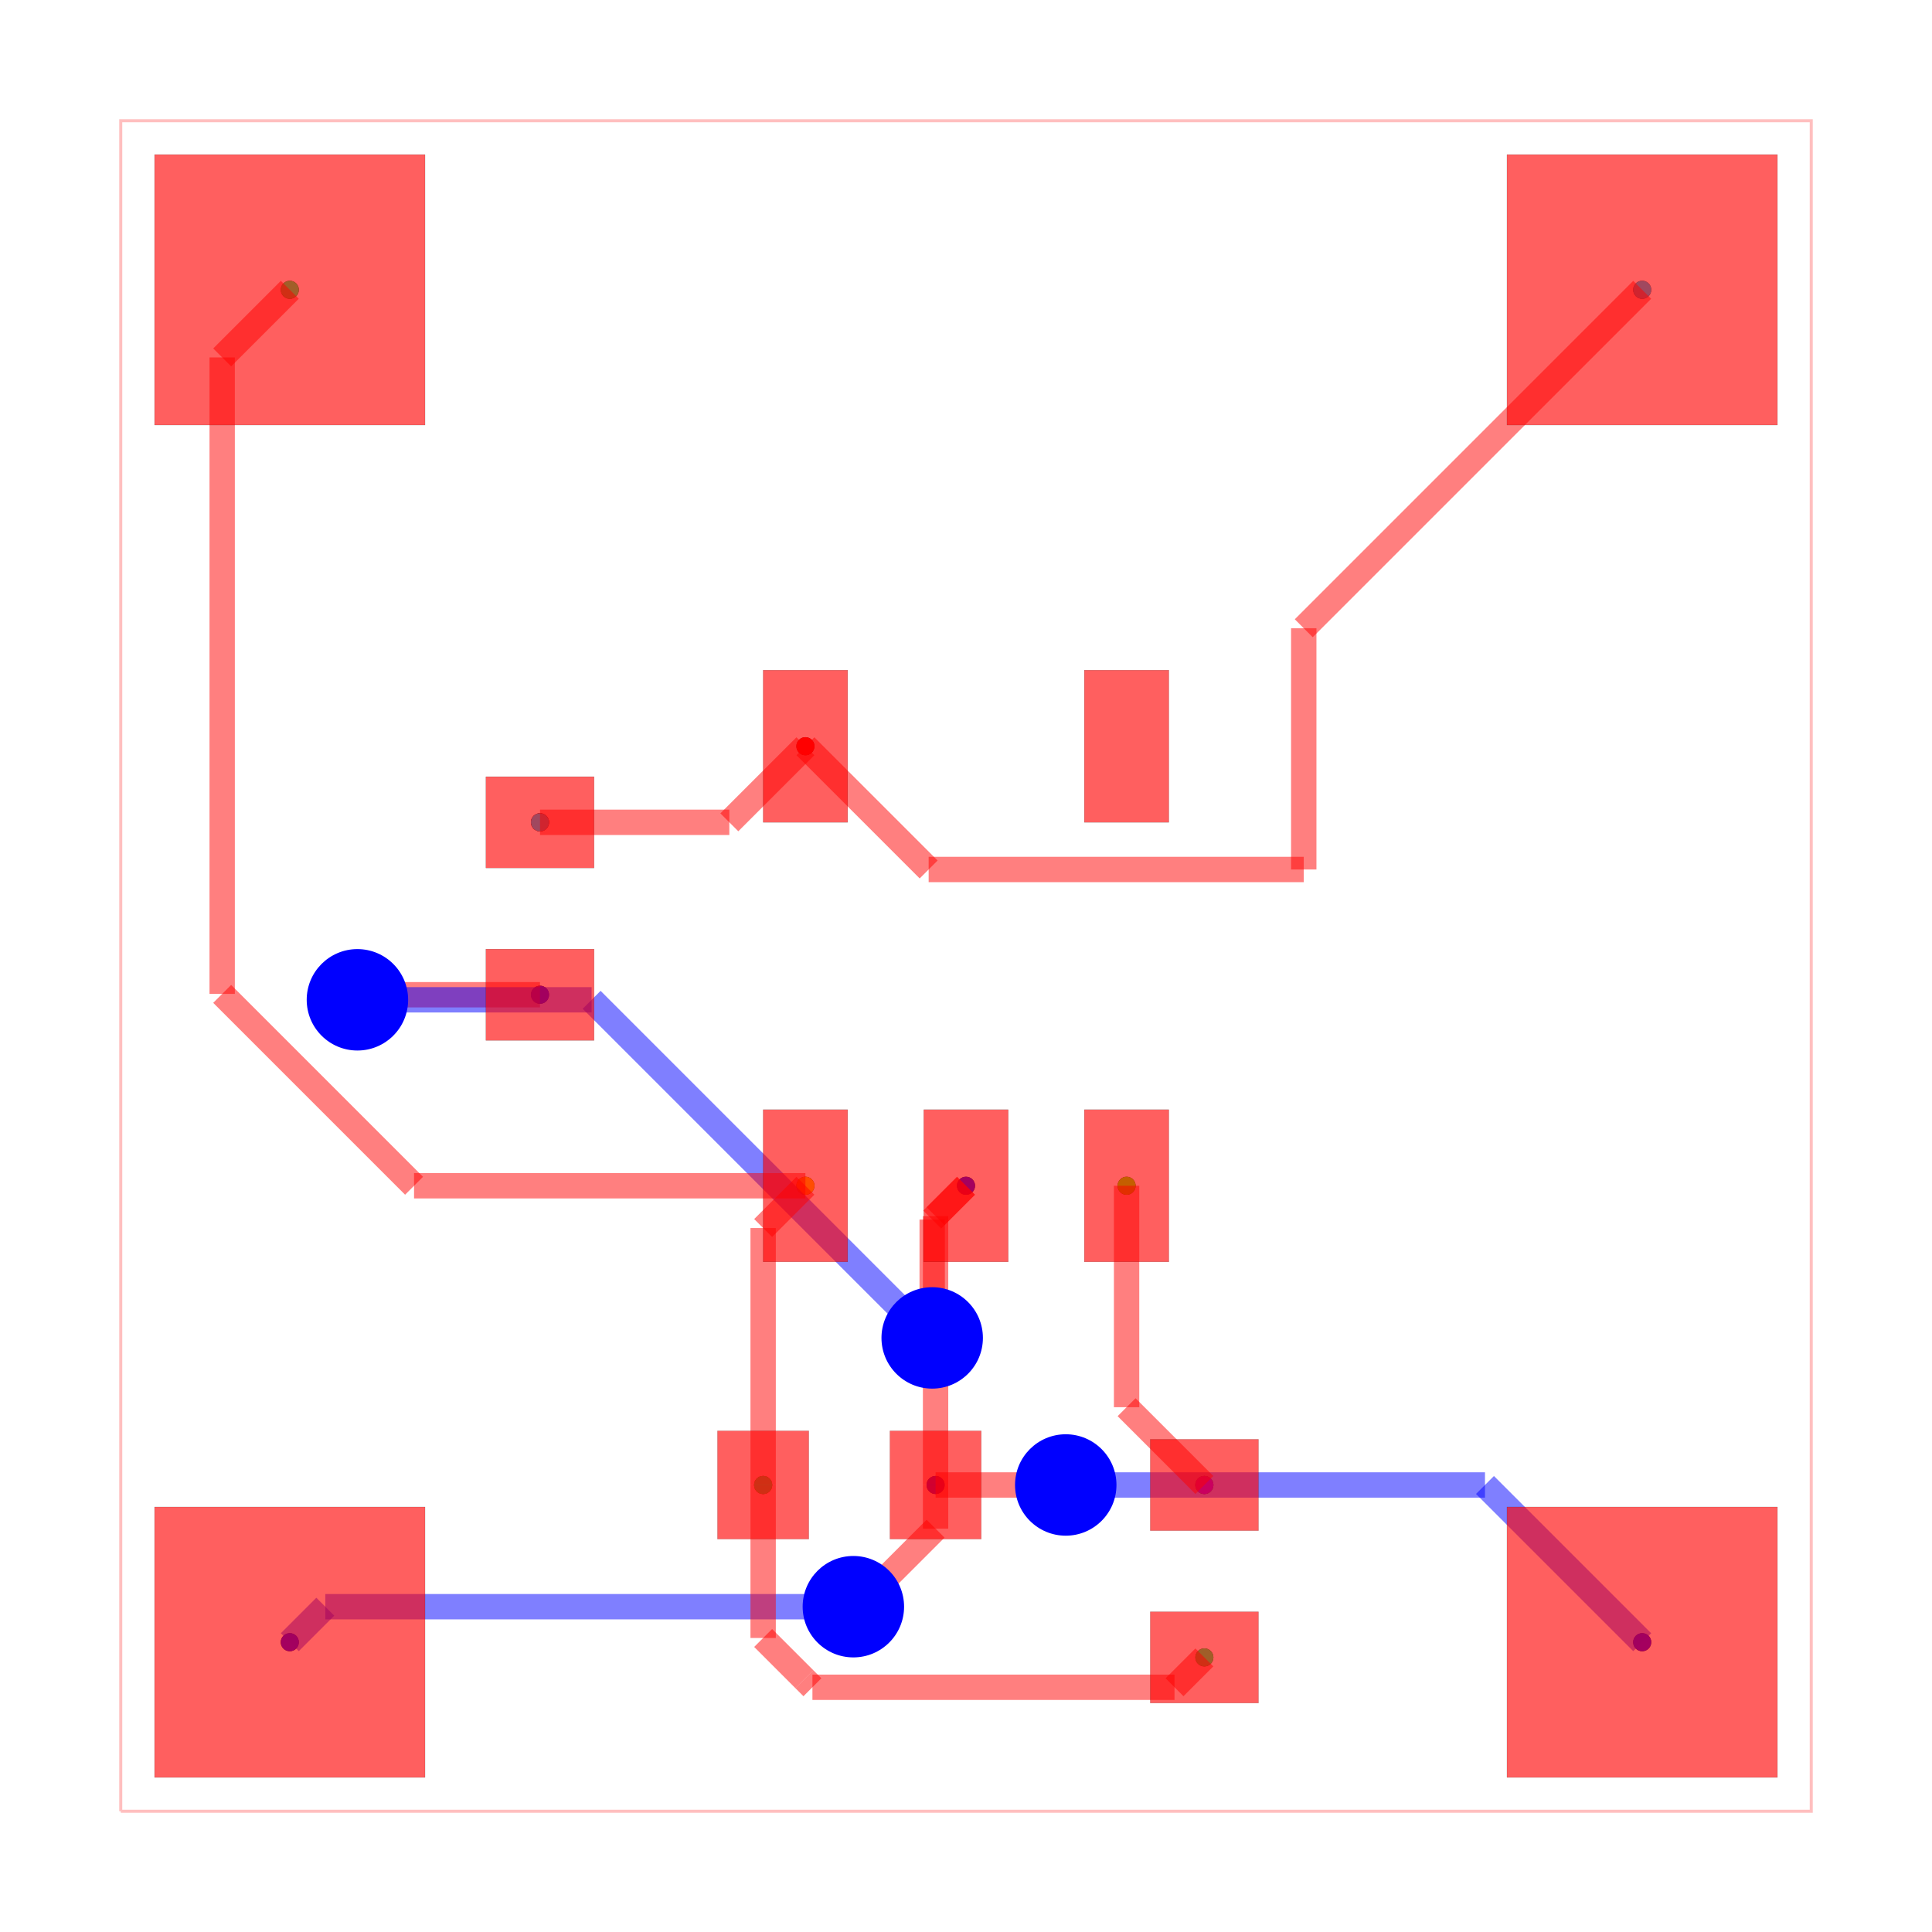
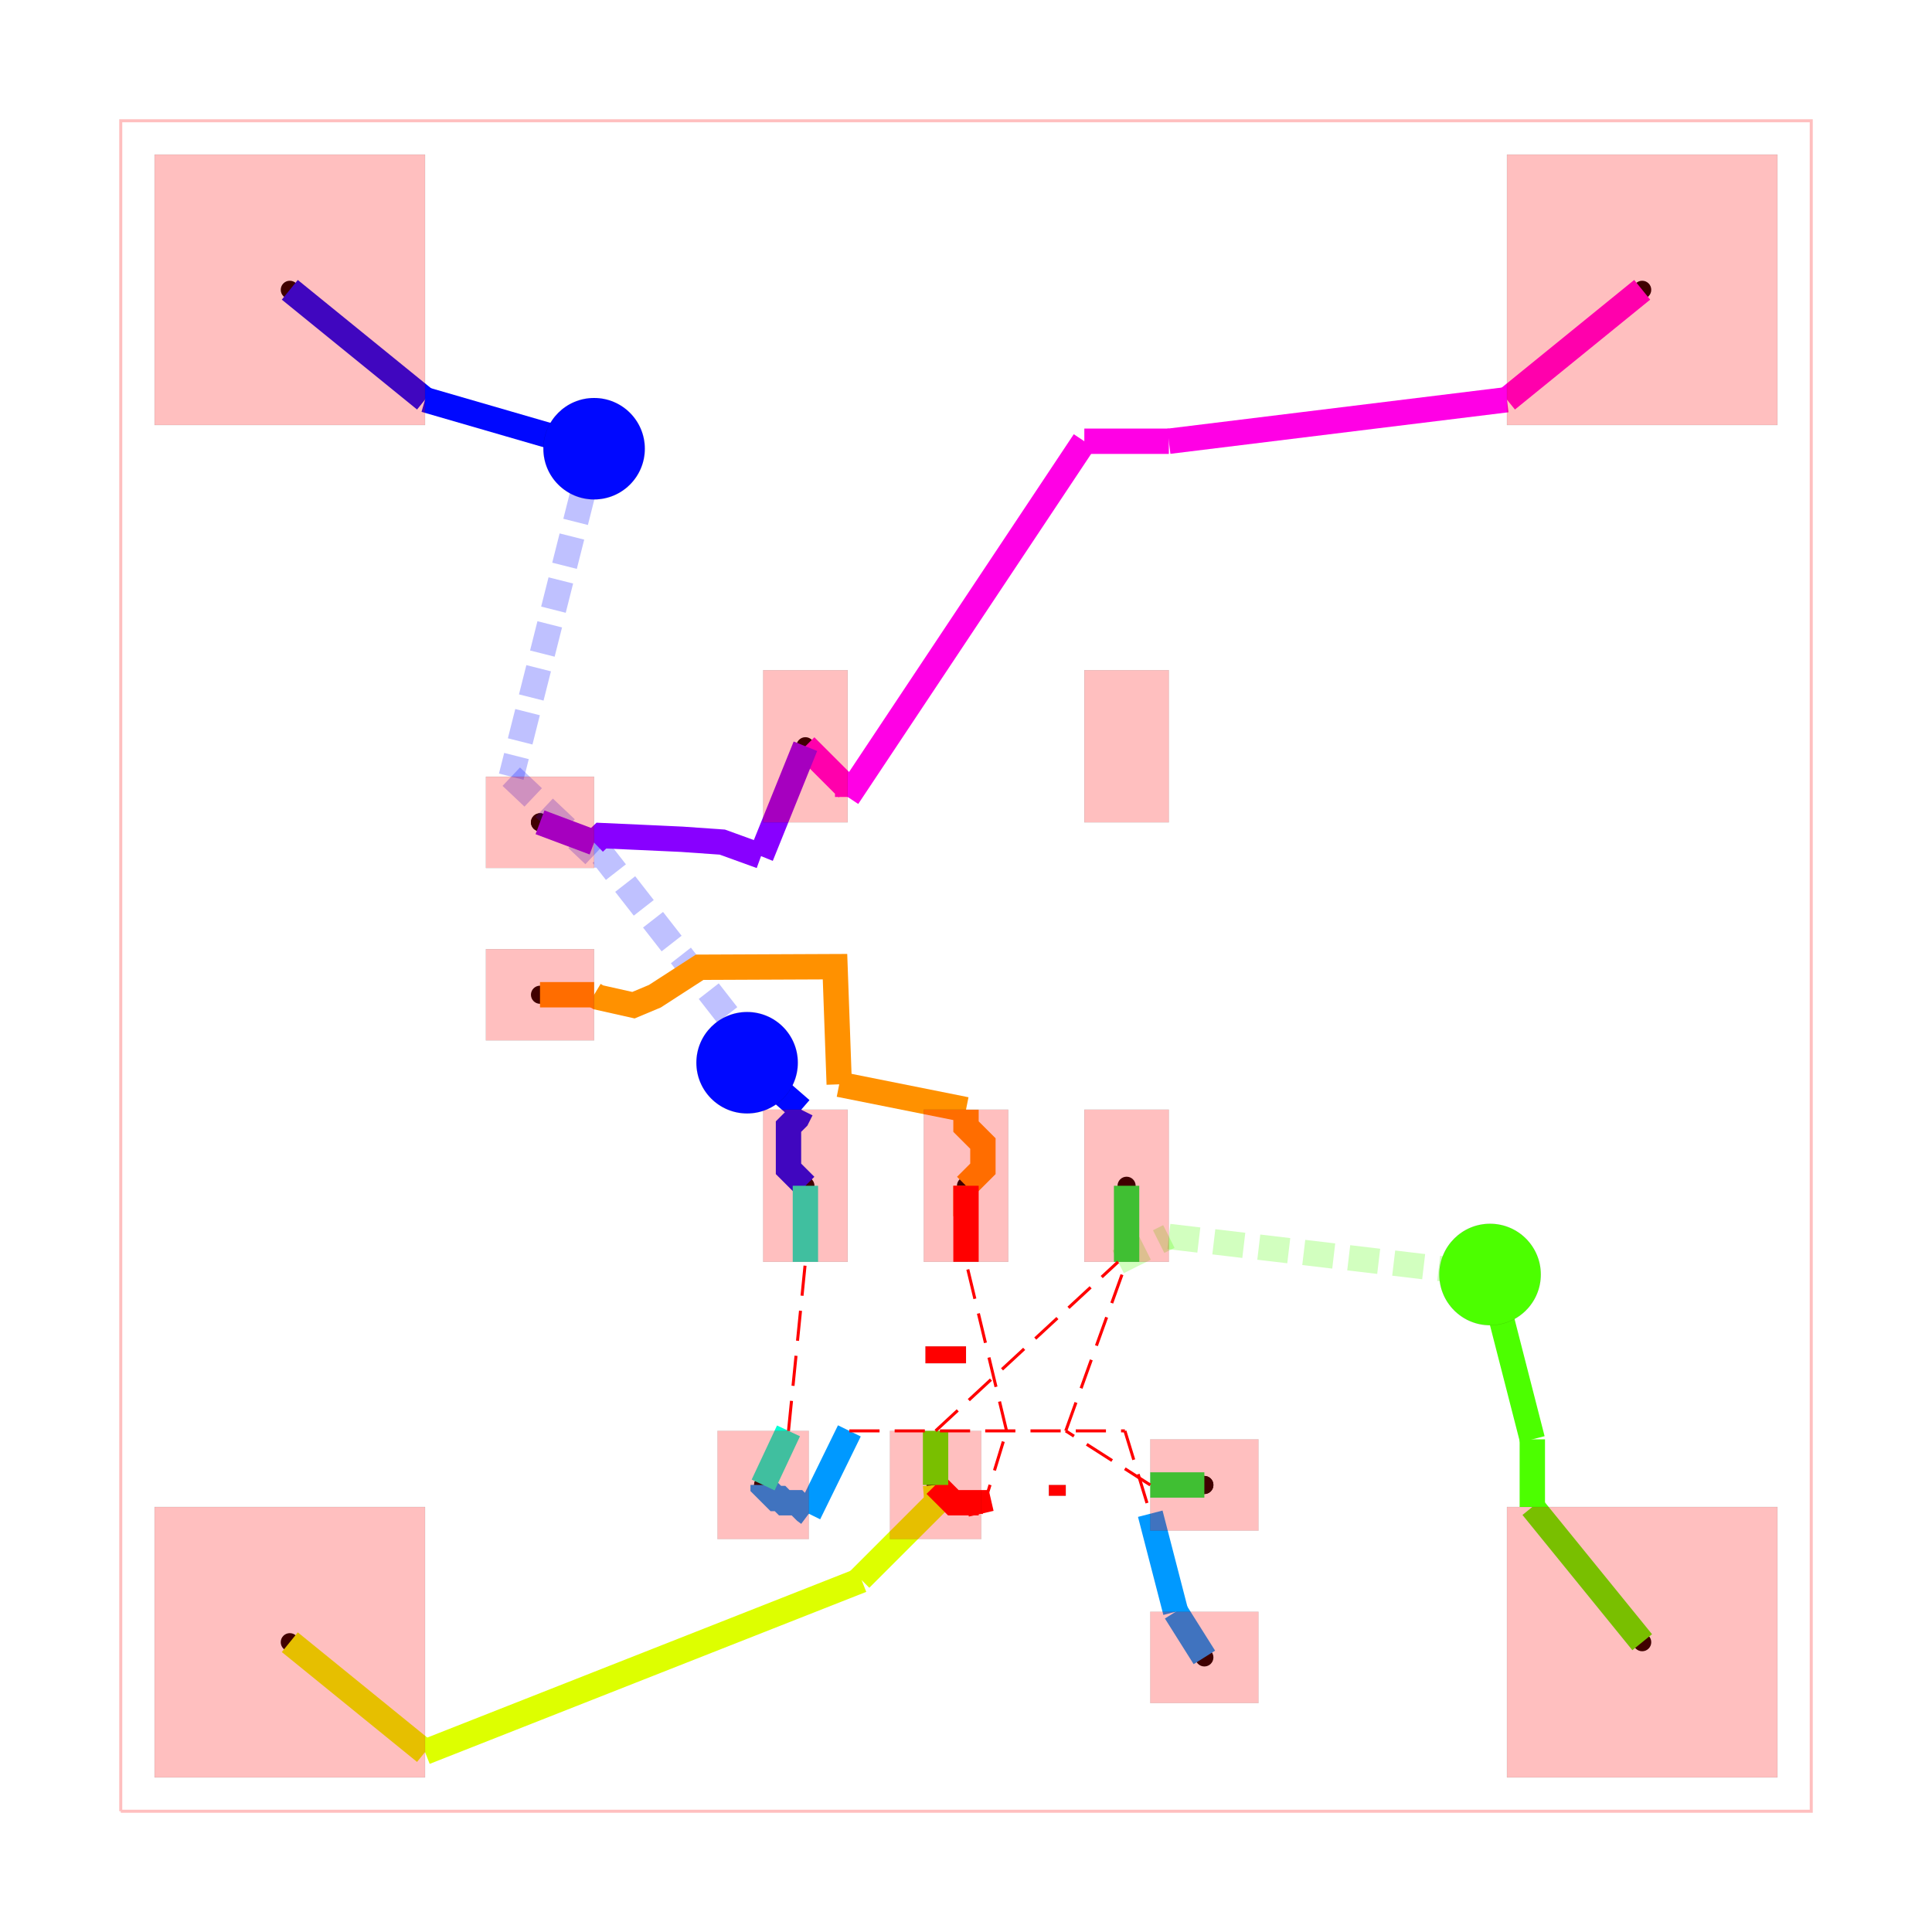
<svg xmlns="http://www.w3.org/2000/svg" width="640" height="640" viewBox="0 0 640 640">
  <rect width="100%" height="100%" fill="white" />
  <g>
    <circle data-type="point" data-label="source_trace_5 pcb_port_9" data-x="2.4800405000001375" data-y="5.849972899999968" cx="178.882" cy="272.402" r="3" fill="black" />
  </g>
  <g>
    <circle data-type="point" data-label="source_trace_5 pcb_port_8" data-x="4.050040000000138" data-y="6.299971999999968" cx="266.802" cy="247.202" r="3" fill="black" />
  </g>
  <g>
    <circle data-type="point" data-label="source_trace_9 pcb_port_11" data-x="3.8000405000001383" data-y="1.9300289000000315" cx="252.802" cy="491.918" r="3" fill="black" />
  </g>
  <g>
    <circle data-type="point" data-label="source_trace_9 pcb_port_4" data-x="4.050040000000138" data-y="3.7000280000000316" cx="266.802" cy="392.798" r="3" fill="black" />
  </g>
  <g>
    <circle data-type="point" data-label="source_trace_12 pcb_port_14" data-x="6.410040500000138" data-y="1.9300289000000315" cx="398.962" cy="491.918" r="3" fill="black" />
  </g>
  <g>
    <circle data-type="point" data-label="source_trace_12 pcb_port_6" data-x="5.949959999999862" data-y="3.7000280000000316" cx="373.198" cy="392.798" r="3" fill="black" />
  </g>
  <g>
    <circle data-type="point" data-label="source_net_0 pcb_port_1" data-x="1" data-y="9" cx="96" cy="96" r="3" fill="black" />
  </g>
  <g>
    <circle data-type="point" data-label="source_net_0 pcb_port_11" data-x="3.8000405000001383" data-y="1.9300289000000315" cx="252.802" cy="491.918" r="3" fill="black" />
  </g>
  <g>
    <circle data-type="point" data-label="source_net_0 pcb_port_13" data-x="6.410040500000138" data-y="0.9100289000000319" cx="398.962" cy="549.038" r="3" fill="black" />
  </g>
  <g>
    <circle data-type="point" data-label="source_net_1 pcb_port_2" data-x="9" data-y="9" cx="544" cy="96" r="3" fill="black" />
  </g>
  <g>
    <circle data-type="point" data-label="source_net_1 pcb_port_9" data-x="2.4800405000001375" data-y="5.849972899999968" cx="178.882" cy="272.402" r="3" fill="black" />
  </g>
  <g>
    <circle data-type="point" data-label="source_net_2 pcb_port_0" data-x="1" data-y="1" cx="96" cy="544" r="3" fill="black" />
  </g>
  <g>
    <circle data-type="point" data-label="source_net_2 pcb_port_10" data-x="2.4800405000001375" data-y="4.8299728999999685" cx="178.882" cy="329.522" r="3" fill="black" />
  </g>
  <g>
    <circle data-type="point" data-label="source_net_2 pcb_port_12" data-x="4.820040500000138" data-y="1.9300289000000315" cx="309.922" cy="491.918" r="3" fill="black" />
  </g>
  <g>
    <circle data-type="point" data-label="source_net_2 pcb_port_5" data-x="4.999999999999943" data-y="3.7000280000000316" cx="320" cy="392.798" r="3" fill="black" />
  </g>
  <g>
    <circle data-type="point" data-label="source_net_2 pcb_port_3" data-x="9" data-y="1" cx="544" cy="544" r="3" fill="black" />
  </g>
  <g>
    <circle data-type="point" data-label="source_net_3 pcb_port_14" data-x="6.410040500000138" data-y="1.9300289000000315" cx="398.962" cy="491.918" r="3" fill="black" />
  </g>
  <g>
-     <circle data-type="point" data-label="source_trace_5 (top)" data-x="2.4800405000001375" data-y="5.849972899999968" cx="178.882" cy="272.402" r="3" fill="hsl(0, 100%, 50%)" />
-   </g>
-   <g>
-     <circle data-type="point" data-label="source_trace_5 (top)" data-x="4.050040000000138" data-y="6.299971999999968" cx="266.802" cy="247.202" r="3" fill="hsl(0, 100%, 50%)" />
-   </g>
-   <g>
-     <circle data-type="point" data-label="source_trace_9 (top)" data-x="3.8000405000001383" data-y="1.9300289000000315" cx="252.802" cy="491.918" r="3" fill="hsl(48.571, 100%, 50%)" />
-   </g>
-   <g>
-     <circle data-type="point" data-label="source_trace_9 (top)" data-x="4.050040000000138" data-y="3.7000280000000316" cx="266.802" cy="392.798" r="3" fill="hsl(48.571, 100%, 50%)" />
-   </g>
-   <g>
-     <circle data-type="point" data-label="source_trace_12 (top)" data-x="6.410040500000138" data-y="1.9300289000000315" cx="398.962" cy="491.918" r="3" fill="hsl(97.143, 100%, 50%)" />
-   </g>
-   <g>
-     <circle data-type="point" data-label="source_trace_12 (top)" data-x="5.949959999999862" data-y="3.7000280000000316" cx="373.198" cy="392.798" r="3" fill="hsl(97.143, 100%, 50%)" />
-   </g>
-   <g>
-     <circle data-type="point" data-label="source_net_0 (top)" data-x="1" data-y="9" cx="96" cy="96" r="3" fill="hsl(145.714, 100%, 50%)" />
-   </g>
-   <g>
-     <circle data-type="point" data-label="source_net_0 (top)" data-x="3.8000405000001383" data-y="1.9300289000000315" cx="252.802" cy="491.918" r="3" fill="hsl(145.714, 100%, 50%)" />
-   </g>
-   <g>
-     <circle data-type="point" data-label="source_net_0 (top)" data-x="6.410040500000138" data-y="0.9100289000000319" cx="398.962" cy="549.038" r="3" fill="hsl(145.714, 100%, 50%)" />
-   </g>
-   <g>
-     <circle data-type="point" data-label="source_net_1 (top)" data-x="9" data-y="9" cx="544" cy="96" r="3" fill="hsl(194.286, 100%, 50%)" />
-   </g>
-   <g>
-     <circle data-type="point" data-label="source_net_1 (top)" data-x="2.4800405000001375" data-y="5.849972899999968" cx="178.882" cy="272.402" r="3" fill="hsl(194.286, 100%, 50%)" />
-   </g>
-   <g>
-     <circle data-type="point" data-label="source_net_2 (top)" data-x="1" data-y="1" cx="96" cy="544" r="3" fill="hsl(242.857, 100%, 50%)" />
-   </g>
-   <g>
-     <circle data-type="point" data-label="source_net_2 (top)" data-x="2.4800405000001375" data-y="4.8299728999999685" cx="178.882" cy="329.522" r="3" fill="hsl(242.857, 100%, 50%)" />
-   </g>
-   <g>
-     <circle data-type="point" data-label="source_net_2 (top)" data-x="4.820040500000138" data-y="1.9300289000000315" cx="309.922" cy="491.918" r="3" fill="hsl(242.857, 100%, 50%)" />
-   </g>
-   <g>
-     <circle data-type="point" data-label="source_net_2 (top)" data-x="4.999999999999943" data-y="3.7000280000000316" cx="320" cy="392.798" r="3" fill="hsl(242.857, 100%, 50%)" />
-   </g>
-   <g>
-     <circle data-type="point" data-label="source_net_2 (top)" data-x="9" data-y="1" cx="544" cy="544" r="3" fill="hsl(242.857, 100%, 50%)" />
-   </g>
-   <g>
-     <circle data-type="point" data-label="source_net_3 (top)" data-x="6.410040500000138" data-y="1.9300289000000315" cx="398.962" cy="491.918" r="3" fill="hsl(291.429, 100%, 50%)" />
-   </g>
-   <g>
    <polyline data-points="0,0 10,0 10,10 0,10 0,0" data-type="line" data-label="" points="40,600 600,600 600,40 40,40 40,600" fill="none" stroke="rgba(255,0,0,0.25)" stroke-width="1px" />
  </g>
  <g>
-     <polyline data-points="4.820040500000138,1.9300289000000315 4.820040500000138,3.5200685000002263" data-type="line" data-label="" points="309.922,491.918 309.922,402.876" fill="none" stroke="rgba(255,0,0,0.5)" stroke-width="8.4" />
-   </g>
-   <g>
-     <polyline data-points="4.820040500000138,3.5200685000002263 4.999999999999943,3.7000280000000316" data-type="line" data-label="" points="309.922,402.876 320,392.798" fill="none" stroke="rgba(255,0,0,0.5)" stroke-width="8.4" />
-   </g>
-   <g>
-     <polyline data-points="2.4800405000001375,4.8299728999999685 1.5226198561336393,4.8299728999999685" data-type="line" data-label="" points="178.882,329.522 125.267,329.522" fill="none" stroke="rgba(255,0,0,0.5)" stroke-width="8.4" />
-   </g>
-   <g>
-     <polyline data-points="1.5226198561336393,4.8299728999999685 1.4926469561336715,4.800000000000001" data-type="line" data-label="" points="125.267,329.522 123.588,331.2" fill="none" stroke="rgba(255,0,0,0.5)" stroke-width="8.4" />
-   </g>
-   <g>
-     <polyline data-points="1.4926469561336715,4.800000000000001 1.4000000000000004,4.800000000000001" data-type="line" data-label="" points="123.588,331.2 118.4,331.2" fill="none" stroke="rgba(255,0,0,0.5)" stroke-width="8.4" />
-   </g>
-   <g>
-     <polyline data-points="1.4000000000000004,4.800000000000001 2.785424482927717,4.800000000000001" data-type="line" data-label="" points="118.4,331.2 195.984,331.2" fill="none" stroke="rgba(0,0,255,0.5)" stroke-width="8.4" />
-   </g>
-   <g>
-     <polyline data-points="2.785424482927717,4.800000000000001 4.785424482927717,2.8000000000000003" data-type="line" data-label="" points="195.984,331.2 307.984,443.2" fill="none" stroke="rgba(0,0,255,0.5)" stroke-width="8.4" />
-   </g>
-   <g>
-     <polyline data-points="4.785424482927717,2.8000000000000003 4.800000000000001,2.8000000000000003" data-type="line" data-label="" points="307.984,443.2 308.8,443.2" fill="none" stroke="rgba(0,0,255,0.5)" stroke-width="8.4" />
-   </g>
-   <g>
-     <polyline data-points="4.800000000000001,2.8000000000000003 4.800000000000001,3.500028000000089" data-type="line" data-label="" points="308.8,443.2 308.8,403.998" fill="none" stroke="rgba(255,0,0,0.5)" stroke-width="8.4" />
-   </g>
-   <g>
-     <polyline data-points="4.800000000000001,3.500028000000089 4.999999999999943,3.7000280000000316" data-type="line" data-label="" points="308.8,403.998 320,392.798" fill="none" stroke="rgba(255,0,0,0.5)" stroke-width="8.4" />
-   </g>
-   <g>
-     <polyline data-points="4.820040500000138,1.9300289000000315 4.820040500000138,1.6715991028834083" data-type="line" data-label="" points="309.922,491.918 309.922,506.39" fill="none" stroke="rgba(255,0,0,0.5)" stroke-width="8.4" />
-   </g>
-   <g>
-     <polyline data-points="4.820040500000138,1.6715991028834083 4.473142307390107,1.3247009102733778" data-type="line" data-label="" points="309.922,506.39 290.496,525.817" fill="none" stroke="rgba(255,0,0,0.5)" stroke-width="8.4" />
-   </g>
-   <g>
-     <polyline data-points="4.473142307390107,1.3247009102733778 4.333725515000086,1.2100289000000313" data-type="line" data-label="" points="290.496,525.817 282.689,532.238" fill="none" stroke="rgba(255,0,0,0.5)" stroke-width="8.4" />
-   </g>
-   <g>
-     <polyline data-points="4.333725515000086,1.2100289000000313 1.2100289000000313,1.2100289000000313" data-type="line" data-label="" points="282.689,532.238 107.762,532.238" fill="none" stroke="rgba(0,0,255,0.5)" stroke-width="8.4" />
-   </g>
-   <g>
-     <polyline data-points="1.2100289000000313,1.2100289000000313 1,1" data-type="line" data-label="" points="107.762,532.238 96,544" fill="none" stroke="rgba(0,0,255,0.5)" stroke-width="8.4" />
-   </g>
-   <g>
-     <polyline data-points="4.820040500000138,1.9300289000000315 5.569944519196299,1.9300289000000315" data-type="line" data-label="" points="309.922,491.918 351.917,491.918" fill="none" stroke="rgba(255,0,0,0.5)" stroke-width="8.4" />
-   </g>
-   <g>
-     <polyline data-points="5.569944519196299,1.9300289000000315 5.569944519196299,1.9300289000000315" data-type="line" data-label="" points="351.917,491.918 351.917,491.918" fill="none" stroke="rgba(255,0,0,0.5)" stroke-width="8.4" />
-   </g>
-   <g>
-     <polyline data-points="5.569944519196299,1.9300289000000315 5.590040500000137,1.9300289000000315" data-type="line" data-label="" points="351.917,491.918 353.042,491.918" fill="none" stroke="rgba(255,0,0,0.5)" stroke-width="8.4" />
-   </g>
-   <g>
-     <polyline data-points="5.590040500000137,1.9300289000000315 8.069971099999968,1.9300289000000315" data-type="line" data-label="" points="353.042,491.918 491.918,491.918" fill="none" stroke="rgba(0,0,255,0.5)" stroke-width="8.4" />
-   </g>
-   <g>
-     <polyline data-points="8.069971099999968,1.9300289000000315 9,1" data-type="line" data-label="" points="491.918,491.918 544,544" fill="none" stroke="rgba(0,0,255,0.5)" stroke-width="8.4" />
-   </g>
-   <g>
-     <polyline data-points="5.949959999999862,3.7000280000000316 5.949959999999862,2.390109400000307" data-type="line" data-label="" points="373.198,392.798 373.198,466.154" fill="none" stroke="rgba(255,0,0,0.5)" stroke-width="8.4" />
-   </g>
-   <g>
-     <polyline data-points="5.949959999999862,2.390109400000307 6.410040500000138,1.9300289000000315" data-type="line" data-label="" points="373.198,466.154 398.962,491.918" fill="none" stroke="rgba(255,0,0,0.5)" stroke-width="8.4" />
-   </g>
-   <g>
-     <polyline data-points="3.8000405000001383,1.9300289000000315 3.8000405000001383,3.450028500000032" data-type="line" data-label="" points="252.802,491.918 252.802,406.798" fill="none" stroke="rgba(255,0,0,0.5)" stroke-width="8.4" />
-   </g>
-   <g>
-     <polyline data-points="3.8000405000001383,3.450028500000032 4.050040000000138,3.7000280000000316" data-type="line" data-label="" points="252.802,406.798 266.802,392.798" fill="none" stroke="rgba(255,0,0,0.5)" stroke-width="8.4" />
-   </g>
-   <g>
-     <polyline data-points="3.8000405000001383,1.9300289000000315 3.8000405000001383,1.0249324900065646" data-type="line" data-label="" points="252.802,491.918 252.802,542.604" fill="none" stroke="rgba(255,0,0,0.5)" stroke-width="8.4" />
-   </g>
-   <g>
-     <polyline data-points="3.8000405000001383,1.0249324900065646 4.0438749979576745,0.7810979920490284" data-type="line" data-label="" points="252.802,542.604 266.457,556.259" fill="none" stroke="rgba(255,0,0,0.5)" stroke-width="8.4" />
-   </g>
-   <g>
-     <polyline data-points="4.0438749979576745,0.7810979920490284 4.091561865319209,0.7334111246874943" data-type="line" data-label="" points="266.457,556.259 269.127,558.929" fill="none" stroke="rgba(255,0,0,0.5)" stroke-width="8.4" />
-   </g>
-   <g>
-     <polyline data-points="4.091561865319209,0.7334111246874943 6.2334227246876,0.7334111246874943" data-type="line" data-label="" points="269.127,558.929 389.072,558.929" fill="none" stroke="rgba(255,0,0,0.5)" stroke-width="8.4" />
-   </g>
-   <g>
-     <polyline data-points="6.2334227246876,0.7334111246874943 6.2334227246876,0.7334111246874943" data-type="line" data-label="" points="389.072,558.929 389.072,558.929" fill="none" stroke="rgba(255,0,0,0.5)" stroke-width="8.4" />
-   </g>
-   <g>
-     <polyline data-points="6.2334227246876,0.7334111246874943 6.410040500000138,0.9100289000000319" data-type="line" data-label="" points="389.072,558.929 398.962,549.038" fill="none" stroke="rgba(255,0,0,0.5)" stroke-width="8.4" />
-   </g>
-   <g>
-     <polyline data-points="4.050040000000138,3.7000280000000316 1.735008899552342,3.7000280000000316" data-type="line" data-label="" points="266.802,392.798 137.16,392.798" fill="none" stroke="rgba(255,0,0,0.5)" stroke-width="8.4" />
-   </g>
-   <g>
-     <polyline data-points="1.735008899552342,3.7000280000000316 0.6,4.835036899552374" data-type="line" data-label="" points="137.16,392.798 73.6,329.238" fill="none" stroke="rgba(255,0,0,0.5)" stroke-width="8.4" />
-   </g>
-   <g>
-     <polyline data-points="0.6,4.835036899552374 0.6,8.6" data-type="line" data-label="" points="73.6,329.238 73.6,118.4" fill="none" stroke="rgba(255,0,0,0.5)" stroke-width="8.4" />
-   </g>
-   <g>
-     <polyline data-points="0.6,8.6 1,9" data-type="line" data-label="" points="73.6,118.4 96,96" fill="none" stroke="rgba(255,0,0,0.5)" stroke-width="8.4" />
-   </g>
-   <g>
-     <polyline data-points="2.4800405000001375,5.849972899999968 3.6000409000001374,5.849972899999968" data-type="line" data-label="" points="178.882,272.402 241.602,272.402" fill="none" stroke="rgba(255,0,0,0.5)" stroke-width="8.4" />
-   </g>
-   <g>
-     <polyline data-points="3.6000409000001374,5.849972899999968 4.050040000000138,6.299971999999968" data-type="line" data-label="" points="241.602,272.402 266.802,247.202" fill="none" stroke="rgba(255,0,0,0.5)" stroke-width="8.4" />
-   </g>
-   <g>
-     <polyline data-points="4.050040000000138,6.299971999999968 4.77905953541951,5.570952464580596" data-type="line" data-label="" points="266.802,247.202 307.627,288.027" fill="none" stroke="rgba(255,0,0,0.5)" stroke-width="8.4" />
-   </g>
-   <g>
-     <polyline data-points="4.77905953541951,5.570952464580596 6.997973617145032,5.570952464580596" data-type="line" data-label="" points="307.627,288.027 431.887,288.027" fill="none" stroke="rgba(255,0,0,0.5)" stroke-width="8.4" />
-   </g>
-   <g>
-     <polyline data-points="6.997973617145032,5.570952464580596 6.997973617145032,6.997973617145032" data-type="line" data-label="" points="431.887,288.027 431.887,208.113" fill="none" stroke="rgba(255,0,0,0.5)" stroke-width="8.4" />
-   </g>
-   <g>
-     <polyline data-points="6.997973617145032,6.997973617145032 9,9" data-type="line" data-label="" points="431.887,208.113 544,96" fill="none" stroke="rgba(255,0,0,0.5)" stroke-width="8.4" />
+     <polyline data-points="2.3100405000001376,6.1199728999999685 2.8000405000001383,5.656648599999979" data-type="line" data-label="source_trace_9__source_net_0_mst2" points="169.362,257.282 196.802,283.228" fill="none" stroke="rgba(0,8,255,0.25)" stroke-width="8.4" stroke-dasharray="10, 5" />
+   </g>
+   <g>
+     <polyline data-points="1.7999999999999998,8.35 2.8000202500000686,8.059986449999984" data-type="line" data-label="source_trace_9__source_net_0_mst2" points="140.8,132.4 196.801,148.641" fill="none" stroke="hsl(238, 100%, 50%)" stroke-width="8.4" />
+   </g>
+   <g>
+     <polyline data-points="2.8000202500000686,8.059986449999984 2.3100405000001376,6.1199728999999685" data-type="line" data-label="source_trace_9__source_net_0_mst2" points="196.801,148.641 169.362,257.282" fill="none" stroke="rgba(0,8,255,0.25)" stroke-width="8.4" stroke-dasharray="10, 5" />
+   </g>
+   <g>
+     <polyline data-points="1,9 1.7999999999999998,8.35" data-type="line" data-label="source_trace_9__source_net_0_mst2" points="96,96 140.8,132.4" fill="none" stroke="hsl(238, 100%, 50%)" stroke-width="8.4" />
+   </g>
+   <g>
+     <polyline data-points="6.199959499999862,8.104149808333315 8.2,8.35" data-type="line" data-label="source_trace_5__source_net_1_mst1" points="387.198,146.168 499.2,132.4" fill="none" stroke="hsl(306, 100%, 50%)" stroke-width="8.4" />
+   </g>
+   <g>
+     <polyline data-points="5.699960499999862,8.104149808333315 6.199959499999862,8.104149808333315" data-type="line" data-label="source_trace_5__source_net_1_mst1" points="359.198,146.168 387.198,146.168" fill="none" stroke="hsl(306, 100%, 50%)" stroke-width="8.4" />
+   </g>
+   <g>
+     <polyline data-points="4.300039500000138,5.999972899999969 5.699960499999862,8.104149808333315" data-type="line" data-label="source_trace_5__source_net_1_mst1" points="280.802,264.002 359.198,146.168" fill="none" stroke="hsl(306, 100%, 50%)" stroke-width="8.4" />
+   </g>
+   <g>
+     <polyline data-points="9,9 8.2,8.35" data-type="line" data-label="source_trace_5__source_net_1_mst1" points="544,96 499.2,132.4" fill="none" stroke="hsl(306, 100%, 50%)" stroke-width="8.4" />
+   </g>
+   <g>
+     <polyline data-points="8.35,2.2000289000000315 8.35,1.7999999999999998" data-type="line" data-label="source_net_2_mst3" points="507.6,476.798 507.6,499.2" fill="none" stroke="hsl(102, 100%, 50%)" stroke-width="8.4" />
+   </g>
+   <g>
+     <polyline data-points="6.1999594999998635,3.400028900000031 8.099979749999932,3.1750280000000317" data-type="line" data-label="source_net_2_mst3" points="387.198,409.598 493.599,422.198" fill="none" stroke="rgba(77,255,0,0.25)" stroke-width="8.4" stroke-dasharray="10, 5" />
+   </g>
+   <g>
+     <polyline data-points="8.099979749999932,3.1750280000000317 8.35,2.2000289000000315" data-type="line" data-label="source_net_2_mst3" points="493.599,422.198 507.6,476.798" fill="none" stroke="hsl(102, 100%, 50%)" stroke-width="8.4" />
+   </g>
+   <g>
+     <polyline data-points="5.899969624999897,3.2500289000000313 6.1999594999998635,3.400028900000031" data-type="line" data-label="source_net_2_mst3" points="370.398,417.998 387.198,409.598" fill="none" stroke="rgba(77,255,0,0.25)" stroke-width="8.4" stroke-dasharray="10, 5" />
+   </g>
+   <g>
+     <polyline data-points="9,1 8.35,1.7999999999999998" data-type="line" data-label="source_net_2_mst3" points="544,544 507.6,499.2" fill="none" stroke="hsl(102, 100%, 50%)" stroke-width="8.4" />
+   </g>
+   <g>
+     <polyline data-points="1.7999999999999998,0.35 4.382530375000103,1.3675216750000236" data-type="line" data-label="source_net_2_mst2" points="140.8,580.4 285.422,523.419" fill="none" stroke="hsl(68, 100%, 50%)" stroke-width="8.4" />
+   </g>
+   <g>
+     <polyline data-points="1,1 1.7999999999999998,0.35" data-type="line" data-label="source_net_2_mst2" points="96,544 140.8,580.4" fill="none" stroke="hsl(68, 100%, 50%)" stroke-width="8.4" />
+   </g>
+   <g>
+     <polyline data-points="6.090040500000137,1.7600289000000315 6.240040500000138,1.180028900000032" data-type="line" data-label="source_trace_9__source_net_0_mst1" points="381.042,501.438 389.442,533.918" fill="none" stroke="hsl(204, 100%, 50%)" stroke-width="8.4" />
+   </g>
+   <g>
+     <polyline data-points="4.070040500000138,1.7600289000000315 4.310040500000138,2.2500289000000313" data-type="line" data-label="source_trace_9__source_net_0_mst1" points="267.922,501.438 281.362,473.998" fill="none" stroke="hsl(204, 100%, 50%)" stroke-width="8.4" />
+   </g>
+   <g>
+     <polyline data-points="6.410040500000138,0.9100289000000319 6.240040500000138,1.180028900000032" data-type="line" data-label="source_trace_9__source_net_0_mst1" points="398.962,549.038 389.442,533.918" fill="none" stroke="hsl(204, 100%, 50%)" stroke-width="8.4" />
+   </g>
+   <g>
+     <polyline data-points="4.250081300000096,4.300027100000032 4.999999999999943,4.150027100000032" data-type="line" data-label="source_net_2_mst1" points="278.005,359.198 320,367.598" fill="none" stroke="hsl(34, 100%, 50%)" stroke-width="8.4" />
+   </g>
+   <g>
+     <polyline data-points="2.4800405000001375,4.8299728999999685 2.8000405000001383,4.829972899999968" data-type="line" data-label="source_net_2_mst1" points="178.882,329.522 196.802,329.522" fill="none" stroke="hsl(34, 100%, 50%)" stroke-width="8.4" />
+   </g>
+   <g>
+     <polyline data-points="5.949959999999862,3.7000280000000316 5.949959999999862,3.2500289000000313" data-type="line" data-label="source_trace_12__source_net_3" points="373.198,392.798 373.198,417.998" fill="none" stroke="hsl(136, 100%, 50%)" stroke-width="8.4" />
+   </g>
+   <g>
+     <polyline data-points="6.410040500000138,1.9300289000000315 6.090040500000137,1.9300289000000315" data-type="line" data-label="source_trace_12__source_net_3" points="398.962,491.918 381.042,491.918" fill="none" stroke="hsl(136, 100%, 50%)" stroke-width="8.4" />
+   </g>
+   <g>
+     <polyline data-points="4.050040000000138,3.7000280000000316 4.05,3.7 4,3.75 3.95,3.8 3.95,3.8499999999999996 3.95,3.8999999999999995 3.95,3.9499999999999993 3.95,3.999999999999999 3.95,4.049999999999999 4,4.099999999999999 4.025060900000116,4.150027100000032" data-type="line" data-label="source_trace_9__source_net_0_mst2" points="266.802,392.798 266.8,392.8 264,390 261.2,387.2 261.2,384.4 261.2,381.6 261.2,378.8 261.2,376 261.2,373.2 264,370.4 265.403,367.598" fill="none" stroke="hsl(238, 100%, 50%)" stroke-width="8.4" />
+   </g>
+   <g>
+     <polyline data-points="4.050040000000138,3.7000280000000316 4.050040000000138,3.2500289000000313" data-type="line" data-label="source_trace_9__source_net_0_mst0" points="266.802,392.798 266.802,417.998" fill="none" stroke="hsl(170, 100%, 50%)" stroke-width="8.4" />
+   </g>
+   <g>
+     <polyline data-points="3.8000405000001383,1.9300289000000315 3.8000000000000003,1.925 3.825,1.9000000000000001 3.85,1.8750000000000002 3.875,1.8500000000000003 3.9,1.8500000000000003 3.925,1.8250000000000004 3.9499999999999997,1.8250000000000004 3.9749999999999996,1.8250000000000004 3.9999999999999996,1.8250000000000004 4.0249999999999995,1.8000000000000005 4.05,1.7750000000000006 4.070040500000138,1.7600289000000315" data-type="line" data-label="source_trace_9__source_net_0_mst1" points="252.802,491.918 252.8,492.2 254.2,493.6 255.6,495 257,496.4 258.4,496.4 259.8,497.8 261.2,497.8 262.6,497.8 264,497.8 265.4,499.2 266.8,500.6 267.922,501.438" fill="none" stroke="hsl(204, 100%, 50%)" stroke-width="8.4" />
+   </g>
+   <g>
+     <polyline data-points="3.8000405000001383,1.9300289000000315 3.950040500000138,2.2500289000000313" data-type="line" data-label="source_trace_9__source_net_0_mst0" points="252.802,491.918 261.202,473.998" fill="none" stroke="hsl(170, 100%, 50%)" stroke-width="8.4" />
+   </g>
+   <g>
+     <polyline data-points="4.999999999999943,3.7000280000000316 5,3.7 5.05,3.75 5.1,3.8 5.1,3.8499999999999996 5.1,3.8999999999999995 5.1,3.9499999999999993 5.05,3.999999999999999 5,4.049999999999999 5,4.099999999999999 4.999999999999943,4.150027100000032" data-type="line" data-label="source_net_2_mst1" points="320,392.798 320,392.8 322.8,390 325.6,387.2 325.6,384.4 325.6,381.6 325.6,378.8 322.8,376 320,373.2 320,370.4 320,367.598" fill="none" stroke="hsl(34, 100%, 50%)" stroke-width="8.4" />
+   </g>
+   <g>
+     <polyline data-points="4.999999999999943,3.7000280000000316 4.999999999999943,3.2500289000000313" data-type="line" data-label="source_net_2_mst0" points="320,392.798 320,417.998" fill="none" stroke="hsl(0, 100%, 50%)" stroke-width="8.4" />
+   </g>
+   <g>
+     <polyline data-points="4.382530375000103,1.3675216750000236 4.375,1.375 4.425,1.425 4.475,1.475 4.5249999999999995,1.5250000000000001 4.574999999999999,1.5750000000000002 4.624999999999999,1.6250000000000002 4.674999999999999,1.6750000000000003 4.724999999999999,1.7250000000000003 4.774999999999999,1.7750000000000004 4.824999999999998,1.8250000000000004 4.824999999999998,1.8750000000000004 4.820040500000138,1.9300289000000315" data-type="line" data-label="source_net_2_mst2" points="285.422,523.419 285,523 287.8,520.2 290.6,517.4 293.4,514.6 296.2,511.8 299,509 301.8,506.2 304.6,503.4 307.4,500.6 310.2,497.8 310.2,495 309.922,491.918" fill="none" stroke="hsl(68, 100%, 50%)" stroke-width="8.4" />
+   </g>
+   <g>
+     <polyline data-points="4.820040500000138,1.9300289000000315 4.825,1.925 4.875,1.875 4.925,1.825 4.975,1.825 5.0249999999999995,1.825 5.074999999999999,1.825 5.090040500000137,1.7600289000000315" data-type="line" data-label="source_net_2_mst0" points="309.922,491.918 310.2,492.2 313,495 315.8,497.8 318.6,497.8 321.4,497.8 324.2,497.8 325.042,501.438" fill="none" stroke="hsl(0, 100%, 50%)" stroke-width="8.4" />
+   </g>
+   <g>
+     <polyline data-points="4.820040500000138,2.2500289000000313 4.820040500000138,1.9300289000000315" data-type="line" data-label="source_net_2_mst3" points="309.922,473.998 309.922,491.918" fill="none" stroke="hsl(102, 100%, 50%)" stroke-width="8.4" />
+   </g>
+   <g>
+     <polyline data-points="2.8000405000001383,5.656648599999979 2.850040500000138,5.656648599999979 3.136108289765052,5.28984996185098 3.4221760795299656,4.923051323701982 3.708243869294879,4.556252685552982 3.705108366989547,4.427827734488646" data-type="line" data-label="source_trace_9__source_net_0_mst2" points="196.802,283.228 199.602,283.228 215.622,303.768 231.642,324.309 247.662,344.85 247.486,352.042" fill="none" stroke="rgba(0,8,255,0.25)" stroke-width="8.4" stroke-dasharray="10, 5" />
+   </g>
+   <g>
+     <polyline data-points="3.705108366989547,4.427827734488646 4.025060900000116,4.150027100000032" data-type="line" data-label="source_trace_9__source_net_0_mst2" points="247.486,352.042 265.403,367.598" fill="none" stroke="hsl(238, 100%, 50%)" stroke-width="8.4" />
+   </g>
+   <g>
+     <polyline data-points="2.8000405000001383,5.729972899999968 2.8431194544178267,5.771373561051185 3.0802400081420744,5.760685604390271 3.1997615077179162,5.755212572886003 3.3198389807057,5.7496215634020675 3.5585781670442347,5.732868379964277 3.7875504500001274,5.649985999999984" data-type="line" data-label="source_trace_5__source_net_1_mst0" points="196.802,279.122 199.215,276.803 212.493,277.402 219.187,277.708 225.911,278.021 239.28,278.959 252.103,283.601" fill="none" stroke="hsl(272, 100%, 50%)" stroke-width="8.4" />
+   </g>
+   <g>
+     <polyline data-points="2.8000405000001383,4.829972899999968 2.825040500000138,4.814833261566499 3.032896470152561,4.768183316884993 3.159560699916995,4.821259258378711 3.4243865455011604,4.992575400493024 4.225081300000095,4.995992321922113 4.250081300000096,4.300027100000032" data-type="line" data-label="source_net_2_mst1" points="196.802,329.522 198.202,330.369 209.842,332.982 216.935,330.009 231.766,320.416 276.605,320.224 278.005,359.198" fill="none" stroke="hsl(34, 100%, 50%)" stroke-width="8.4" />
+   </g>
+   <g>
+     <polyline data-points="4.050040000000138,6.299971999999968 4.05,6.300000000000001 4.1,6.250000000000001 4.1499999999999995,6.200000000000001 4.199999999999999,6.150000000000001 4.249999999999999,6.100000000000001 4.299999999999999,6.050000000000002 4.300039500000138,5.999972899999969" data-type="line" data-label="source_trace_5__source_net_1_mst1" points="266.802,247.202 266.8,247.2 269.6,250 272.4,252.8 275.2,255.6 278,258.4 280.8,261.2 280.802,264.002" fill="none" stroke="hsl(306, 100%, 50%)" stroke-width="8.4" />
+   </g>
+   <g>
+     <polyline data-points="4.050040000000138,6.299971999999968 3.7875504500001274,5.649985999999984" data-type="line" data-label="source_trace_5__source_net_1_mst0" points="266.802,247.202 252.103,283.601" fill="none" stroke="hsl(272, 100%, 50%)" stroke-width="8.4" />
+   </g>
+   <g>
+     <polyline data-points="2.4800405000001375,5.849972899999968 2.8000405000001383,5.729972899999968" data-type="line" data-label="source_trace_5__source_net_1_mst0" points="178.882,272.402 196.802,279.122" fill="none" stroke="hsl(272, 100%, 50%)" stroke-width="8.4" />
+   </g>
+   <g>
+     <polyline data-points="5.240040500000138,2.2500289000000313 4.999999999999943,3.2500289000000313" data-type="line" data-label="" points="333.442,473.998 320,417.998" fill="none" stroke="red" stroke-width="1px" stroke-dasharray="10, 5" />
+   </g>
+   <g>
+     <polyline data-points="3.950040500000138,2.2500289000000313 4.050040000000138,3.2500289000000313" data-type="line" data-label="" points="261.202,473.998 266.802,417.998" fill="none" stroke="red" stroke-width="1px" stroke-dasharray="10, 5" />
+   </g>
+   <g>
+     <polyline data-points="5.590040500000137,2.2500289000000313 5.949959999999862,3.2500289000000313" data-type="line" data-label="" points="353.042,473.998 373.198,417.998" fill="none" stroke="red" stroke-width="1px" stroke-dasharray="10, 5" />
+   </g>
+   <g>
+     <polyline data-points="4.310040500000138,2.2500289000000313 5.940040500000138,2.2500289000000313" data-type="line" data-label="" points="281.362,473.998 372.642,473.998" fill="none" stroke="red" stroke-width="1px" stroke-dasharray="10, 5" />
+   </g>
+   <g>
+     <polyline data-points="4.820040500000138,2.2500289000000313 5.899969624999897,3.2500289000000313" data-type="line" data-label="" points="309.922,473.998 370.398,417.998" fill="none" stroke="red" stroke-width="1px" stroke-dasharray="10, 5" />
+   </g>
+   <g>
+     <polyline data-points="5.090040500000137,1.7600289000000315 5.240040500000138,2.2500289000000313" data-type="line" data-label="" points="325.042,501.438 333.442,473.998" fill="none" stroke="red" stroke-width="1px" stroke-dasharray="10, 5" />
+   </g>
+   <g>
+     <polyline data-points="6.090040500000137,1.9300289000000315 5.590040500000137,2.2500289000000313" data-type="line" data-label="" points="381.042,491.918 353.042,473.998" fill="none" stroke="red" stroke-width="1px" stroke-dasharray="10, 5" />
+   </g>
+   <g>
+     <polyline data-points="5.940040500000138,2.2500289000000313 6.090040500000137,1.7600289000000315" data-type="line" data-label="" points="372.642,473.998 381.042,501.438" fill="none" stroke="red" stroke-width="1px" stroke-dasharray="10, 5" />
  </g>
  <g>
    <rect data-type="rect" data-label="top" data-x="4.050040000000138" data-y="3.7000280000000316" x="252.802" y="367.598" width="28" height="50.4" fill="rgba(255,0,0,0.25)" stroke="black" stroke-width="0.018" />
  </g>
  <g>
    <rect data-type="rect" data-label="top" data-x="4.999999999999943" data-y="3.7000280000000316" x="306" y="367.598" width="28" height="50.4" fill="rgba(255,0,0,0.25)" stroke="black" stroke-width="0.018" />
  </g>
  <g>
    <rect data-type="rect" data-label="top" data-x="5.949959999999862" data-y="3.7000280000000316" x="359.198" y="367.598" width="28" height="50.4" fill="rgba(255,0,0,0.25)" stroke="black" stroke-width="0.018" />
  </g>
  <g>
    <rect data-type="rect" data-label="top" data-x="5.949959999999862" data-y="6.299971999999968" x="359.198" y="222.002" width="28" height="50.4" fill="rgba(255,0,0,0.25)" stroke="black" stroke-width="0.018" />
  </g>
  <g>
    <rect data-type="rect" data-label="top" data-x="4.050040000000138" data-y="6.299971999999968" x="252.802" y="222.002" width="28" height="50.4" fill="rgba(255,0,0,0.25)" stroke="black" stroke-width="0.018" />
  </g>
  <g>
    <rect data-type="rect" data-label="top" data-x="2.4800405000001375" data-y="5.849972899999968" x="160.962" y="257.282" width="35.84" height="30.24" fill="rgba(255,0,0,0.25)" stroke="black" stroke-width="0.018" />
  </g>
  <g>
    <rect data-type="rect" data-label="top" data-x="2.4800405000001375" data-y="4.8299728999999685" x="160.962" y="314.402" width="35.84" height="30.24" fill="rgba(255,0,0,0.25)" stroke="black" stroke-width="0.018" />
  </g>
  <g>
    <rect data-type="rect" data-label="top" data-x="3.8000405000001383" data-y="1.9300289000000315" x="237.682" y="473.998" width="30.24" height="35.84" fill="rgba(255,0,0,0.25)" stroke="black" stroke-width="0.018" />
  </g>
  <g>
    <rect data-type="rect" data-label="top" data-x="4.820040500000138" data-y="1.9300289000000315" x="294.802" y="473.998" width="30.24" height="35.84" fill="rgba(255,0,0,0.25)" stroke="black" stroke-width="0.018" />
  </g>
  <g>
    <rect data-type="rect" data-label="top" data-x="6.410040500000138" data-y="0.9100289000000319" x="381.042" y="533.918" width="35.84" height="30.24" fill="rgba(255,0,0,0.25)" stroke="black" stroke-width="0.018" />
  </g>
  <g>
    <rect data-type="rect" data-label="top" data-x="6.410040500000138" data-y="1.9300289000000315" x="381.042" y="476.798" width="35.84" height="30.24" fill="rgba(255,0,0,0.25)" stroke="black" stroke-width="0.018" />
  </g>
  <g>
    <rect data-type="rect" data-label="top, inner1, inner2, bottom" data-x="1" data-y="1" x="51.2" y="499.2" width="89.6" height="89.6" fill="rgba(255,0,0,0.25)" stroke="black" stroke-width="0.018" />
  </g>
  <g>
    <rect data-type="rect" data-label="top, inner1, inner2, bottom" data-x="1" data-y="9" x="51.2" y="51.2" width="89.6" height="89.6" fill="rgba(255,0,0,0.25)" stroke="black" stroke-width="0.018" />
  </g>
  <g>
    <rect data-type="rect" data-label="top, inner1, inner2, bottom" data-x="9" data-y="9" x="499.2" y="51.2" width="89.6" height="89.6" fill="rgba(255,0,0,0.25)" stroke="black" stroke-width="0.018" />
  </g>
  <g>
    <rect data-type="rect" data-label="top, inner1, inner2, bottom" data-x="9" data-y="1" x="499.2" y="499.2" width="89.6" height="89.6" fill="rgba(255,0,0,0.25)" stroke="black" stroke-width="0.018" />
  </g>
  <g>
-     <rect data-type="rect" data-label="" data-x="4.050040000000138" data-y="3.7000280000000316" x="252.802" y="367.598" width="28" height="50.4" fill="rgba(255,0,0,0.5)" stroke="black" stroke-width="0.018" />
-   </g>
-   <g>
-     <rect data-type="rect" data-label="" data-x="4.999999999999943" data-y="3.7000280000000316" x="306" y="367.598" width="28" height="50.4" fill="rgba(255,0,0,0.5)" stroke="black" stroke-width="0.018" />
-   </g>
-   <g>
-     <rect data-type="rect" data-label="" data-x="5.949959999999862" data-y="3.7000280000000316" x="359.198" y="367.598" width="28" height="50.4" fill="rgba(255,0,0,0.5)" stroke="black" stroke-width="0.018" />
-   </g>
-   <g>
-     <rect data-type="rect" data-label="" data-x="5.949959999999862" data-y="6.299971999999968" x="359.198" y="222.002" width="28" height="50.4" fill="rgba(255,0,0,0.5)" stroke="black" stroke-width="0.018" />
-   </g>
-   <g>
-     <rect data-type="rect" data-label="" data-x="4.050040000000138" data-y="6.299971999999968" x="252.802" y="222.002" width="28" height="50.4" fill="rgba(255,0,0,0.5)" stroke="black" stroke-width="0.018" />
-   </g>
-   <g>
-     <rect data-type="rect" data-label="" data-x="2.4800405000001375" data-y="5.849972899999968" x="160.962" y="257.282" width="35.84" height="30.24" fill="rgba(255,0,0,0.5)" stroke="black" stroke-width="0.018" />
-   </g>
-   <g>
-     <rect data-type="rect" data-label="" data-x="2.4800405000001375" data-y="4.8299728999999685" x="160.962" y="314.402" width="35.84" height="30.24" fill="rgba(255,0,0,0.5)" stroke="black" stroke-width="0.018" />
-   </g>
-   <g>
-     <rect data-type="rect" data-label="" data-x="3.8000405000001383" data-y="1.9300289000000315" x="237.682" y="473.998" width="30.24" height="35.84" fill="rgba(255,0,0,0.5)" stroke="black" stroke-width="0.018" />
-   </g>
-   <g>
-     <rect data-type="rect" data-label="" data-x="4.820040500000138" data-y="1.9300289000000315" x="294.802" y="473.998" width="30.24" height="35.84" fill="rgba(255,0,0,0.5)" stroke="black" stroke-width="0.018" />
-   </g>
-   <g>
-     <rect data-type="rect" data-label="" data-x="6.410040500000138" data-y="0.9100289000000319" x="381.042" y="533.918" width="35.84" height="30.24" fill="rgba(255,0,0,0.5)" stroke="black" stroke-width="0.018" />
-   </g>
-   <g>
-     <rect data-type="rect" data-label="" data-x="6.410040500000138" data-y="1.9300289000000315" x="381.042" y="476.798" width="35.84" height="30.24" fill="rgba(255,0,0,0.5)" stroke="black" stroke-width="0.018" />
-   </g>
-   <g>
-     <rect data-type="rect" data-label="" data-x="1" data-y="1" x="51.2" y="499.2" width="89.6" height="89.6" fill="rgba(255,0,0,0.5)" stroke="black" stroke-width="0.018" />
-   </g>
-   <g>
-     <rect data-type="rect" data-label="" data-x="1" data-y="9" x="51.2" y="51.2" width="89.6" height="89.6" fill="rgba(255,0,0,0.5)" stroke="black" stroke-width="0.018" />
-   </g>
-   <g>
-     <rect data-type="rect" data-label="" data-x="9" data-y="9" x="499.2" y="51.2" width="89.6" height="89.6" fill="rgba(255,0,0,0.5)" stroke="black" stroke-width="0.018" />
-   </g>
-   <g>
-     <rect data-type="rect" data-label="" data-x="9" data-y="1" x="499.2" y="499.2" width="89.6" height="89.6" fill="rgba(255,0,0,0.5)" stroke="black" stroke-width="0.018" />
-   </g>
-   <circle data-type="circle" data-label="" data-x="1.4000000000000004" data-y="4.800000000000001" cx="118.4" cy="331.2" r="16.8" fill="blue" stroke="none" stroke-width="0.018" />
-   <circle data-type="circle" data-label="" data-x="4.800000000000001" data-y="2.8000000000000003" cx="308.8" cy="443.2" r="16.8" fill="blue" stroke="none" stroke-width="0.018" />
-   <circle data-type="circle" data-label="" data-x="4.333725515000086" data-y="1.2100289000000313" cx="282.689" cy="532.238" r="16.8" fill="blue" stroke="none" stroke-width="0.018" />
-   <circle data-type="circle" data-label="" data-x="5.590040500000137" data-y="1.9300289000000315" cx="353.042" cy="491.918" r="16.8" fill="blue" stroke="none" stroke-width="0.018" />
+     <rect data-type="rect" data-label="Failed: cmn_7" data-x="4.8800040500000135" data-y="2.7000289000000315" x="306.56" y="445.998" width="13.44" height="5.6" fill="red" stroke="black" stroke-width="0.018" />
+   </g>
+   <g>
+     <rect data-type="rect" data-label="Failed: cmn_29" data-x="5.540040500000138" data-y="1.8980289000000314" x="347.442" y="491.918" width="5.6" height="3.584" fill="red" stroke="black" stroke-width="0.018" />
+   </g>
+   <circle data-type="circle" data-label="" data-x="2.8000202500000686" data-y="8.059986449999984" cx="196.801" cy="148.641" r="16.8" fill="hsl(238, 100%, 50%)" stroke="black" stroke-width="0.018" />
+   <circle data-type="circle" data-label="" data-x="8.099979749999932" data-y="3.1750280000000317" cx="493.599" cy="422.198" r="16.8" fill="hsl(102, 100%, 50%)" stroke="black" stroke-width="0.018" />
+   <circle data-type="circle" data-label="" data-x="3.705108366989547" data-y="4.427827734488646" cx="247.486" cy="352.042" r="16.8" fill="hsl(238, 100%, 50%)" stroke="black" stroke-width="0.018" />
  <g id="crosshair" style="display: none">
    <line id="crosshair-h" y1="0" y2="640" stroke="#666" stroke-width="0.5" />
    <line id="crosshair-v" x1="0" x2="640" stroke="#666" stroke-width="0.5" />
    <text id="coordinates" font-family="monospace" font-size="12" fill="#666" />
  </g>
</svg>
